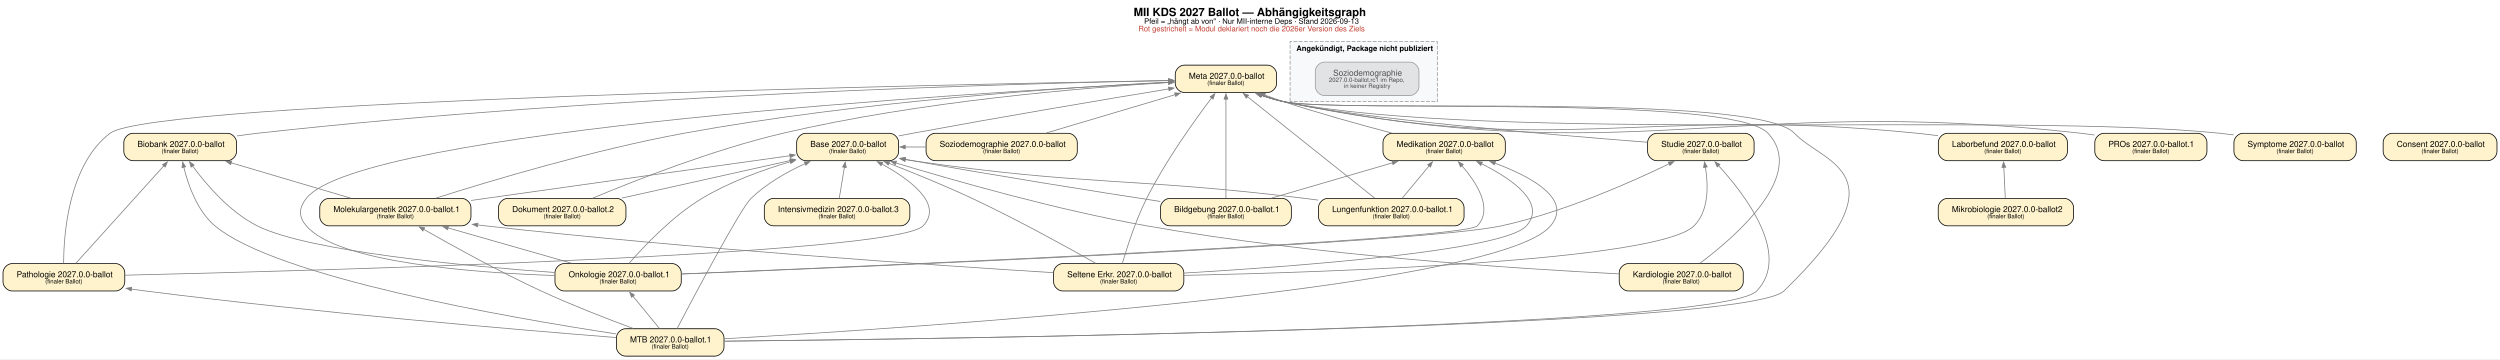
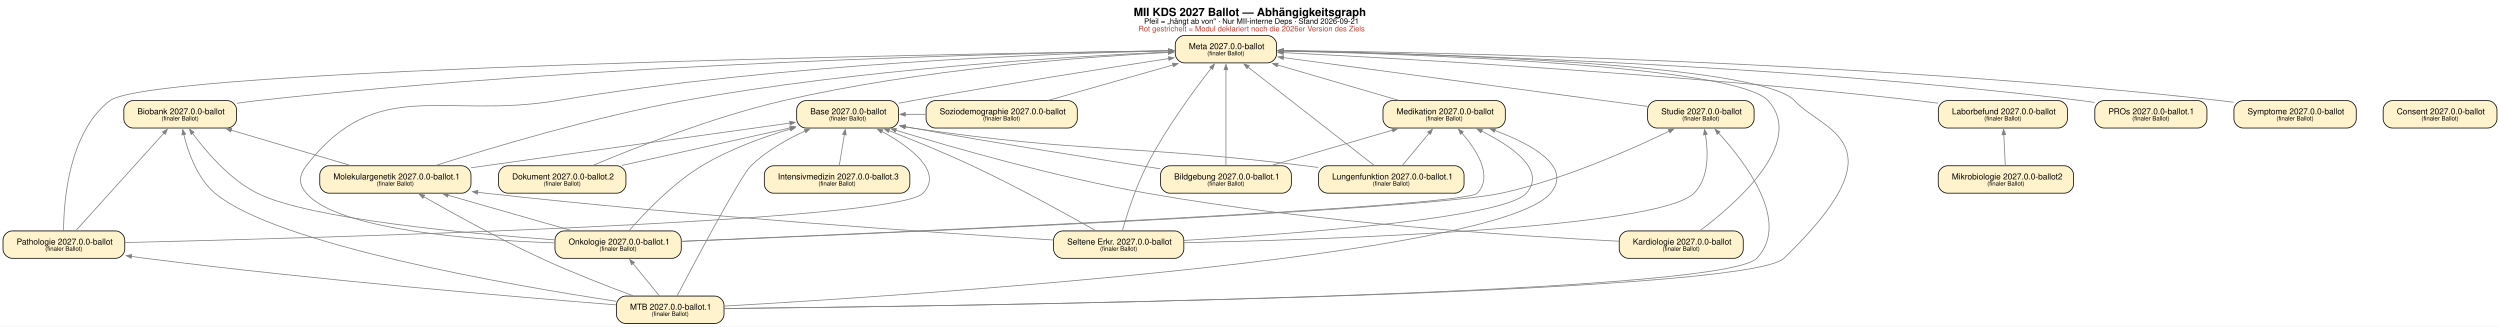
- <svg xmlns="http://www.w3.org/2000/svg" width="3311pt" height="476pt" viewBox="0.00 0.00 3311.00 476.00">
-   <g id="graph0" class="graph" transform="scale(1 1) rotate(0) translate(4 471.65)">
-     <polygon fill="white" stroke="none" points="-4,4 -4,-471.65 3307,-471.65 3307,4 -4,4" />
-     <text xml:space="preserve" text-anchor="start" x="1497.38" y="-450.4" font-family="Helvetica,sans-Serif" font-weight="bold" font-size="15.00">MII KDS 2027 Ballot — Abhängigkeitsgraph</text>
-     <text xml:space="preserve" text-anchor="start" x="1511.25" y="-440.15" font-family="Helvetica,sans-Serif" font-size="10.00">Pfeil = „hängt ab von" · Nur MII-interne Deps · Stand 2026-09-13</text>
-     <text xml:space="preserve" text-anchor="start" x="1503.75" y="-430.15" font-family="Helvetica,sans-Serif" font-size="10.00" fill="#c0392b">Rot gestrichelt = Modul deklariert noch die 2026er Version des Ziels</text>
-     <g id="clust1" class="cluster">
-       <polygon fill="#f8f9fa" stroke="#999999" stroke-dasharray="5,2" points="1704.62,-337.12 1704.62,-416.65 1899.62,-416.65 1899.62,-337.12 1704.62,-337.12" />
-       <text xml:space="preserve" text-anchor="start" x="1712.88" y="-404.15" font-family="Helvetica,sans-Serif" font-weight="bold" font-size="10.00">Angekündigt, Package nicht publiziert</text>
-     </g>
+ <svg xmlns="http://www.w3.org/2000/svg" width="3311pt" height="432pt" viewBox="0.00 0.00 3311.00 432.00">
+   <g id="graph0" class="graph" transform="scale(1 1) rotate(0) translate(4 428.4)">
+     <polygon fill="white" stroke="none" points="-4,4 -4,-428.4 3307,-428.4 3307,4 -4,4" />
+     <text xml:space="preserve" text-anchor="start" x="1497.38" y="-407.15" font-family="Helvetica,sans-Serif" font-weight="bold" font-size="15.00">MII KDS 2027 Ballot — Abhängigkeitsgraph</text>
+     <text xml:space="preserve" text-anchor="start" x="1511.25" y="-396.9" font-family="Helvetica,sans-Serif" font-size="10.00">Pfeil = „hängt ab von" · Nur MII-interne Deps · Stand 2026-09-21</text>
+     <text xml:space="preserve" text-anchor="start" x="1503.75" y="-386.9" font-family="Helvetica,sans-Serif" font-size="10.00" fill="#c0392b">Rot gestrichelt = Modul deklariert noch die 2026er Version des Ziels</text>
    <g id="node1" class="node">
-       <path fill="#fff3cd" stroke="black" d="M1674.75,-385.4C1674.75,-385.4 1564.5,-385.4 1564.5,-385.4 1558.5,-385.4 1552.5,-379.4 1552.5,-373.4 1552.5,-373.4 1552.5,-361.12 1552.5,-361.12 1552.5,-355.12 1558.5,-349.12 1564.5,-349.12 1564.5,-349.12 1674.75,-349.12 1674.75,-349.12 1680.75,-349.12 1686.75,-355.12 1686.75,-361.12 1686.75,-361.12 1686.75,-373.4 1686.75,-373.4 1686.75,-379.4 1680.75,-385.4 1674.75,-385.4" />
-       <text xml:space="preserve" text-anchor="start" x="1570.5" y="-367.31" font-family="Helvetica,sans-Serif" font-size="11.00">Meta 2027.0.0-ballot</text>
-       <text xml:space="preserve" text-anchor="start" x="1594.88" y="-359.16" font-family="Helvetica,sans-Serif" font-size="8.00">(finaler Ballot)</text>
+       <path fill="#fff3cd" stroke="black" d="M1674.75,-381.4C1674.75,-381.4 1564.5,-381.4 1564.5,-381.4 1558.5,-381.4 1552.5,-375.4 1552.5,-369.4 1552.5,-369.4 1552.5,-357.12 1552.5,-357.12 1552.5,-351.12 1558.5,-345.12 1564.5,-345.12 1564.5,-345.12 1674.75,-345.12 1674.75,-345.12 1680.75,-345.12 1686.75,-351.12 1686.75,-357.12 1686.75,-357.12 1686.75,-369.4 1686.75,-369.4 1686.75,-375.4 1680.75,-381.4 1674.75,-381.4" />
+       <text xml:space="preserve" text-anchor="start" x="1570.5" y="-363.31" font-family="Helvetica,sans-Serif" font-size="11.00">Meta 2027.0.0-ballot</text>
+       <text xml:space="preserve" text-anchor="start" x="1594.88" y="-355.16" font-family="Helvetica,sans-Serif" font-size="8.00">(finaler Ballot)</text>
    </g>
    <g id="node2" class="node">
      <path fill="#fff3cd" stroke="black" d="M1174.12,-295.12C1174.12,-295.12 1063.12,-295.12 1063.12,-295.12 1057.12,-295.12 1051.12,-289.12 1051.12,-283.12 1051.12,-283.12 1051.12,-270.84 1051.12,-270.84 1051.12,-264.84 1057.12,-258.84 1063.12,-258.84 1063.12,-258.84 1174.12,-258.84 1174.12,-258.84 1180.12,-258.84 1186.12,-264.84 1186.12,-270.84 1186.12,-270.84 1186.12,-283.12 1186.12,-283.12 1186.12,-289.12 1180.12,-295.12 1174.12,-295.12" />
      <text xml:space="preserve" text-anchor="start" x="1069.12" y="-277.03" font-family="Helvetica,sans-Serif" font-size="11.00">Base 2027.0.0-ballot</text>
      <text xml:space="preserve" text-anchor="start" x="1093.88" y="-268.88" font-family="Helvetica,sans-Serif" font-size="8.00">(finaler Ballot)</text>
    </g>
    <g id="edge1" class="edge">
-       <path fill="none" stroke="#7f7f7f" d="M1543.94,-353.91C1460.66,-340.19 1322.93,-317.05 1204.62,-295.12 1198.64,-294.01 1192.42,-292.83 1186.19,-291.63" />
-       <polygon fill="#7f7f7f" stroke="#7f7f7f" points="1543.52,-356.33 1550.83,-355.05 1544.32,-351.49 1543.52,-356.33" />
+       <path fill="none" stroke="#7f7f7f" d="M1543.9,-350.85C1460.6,-338.11 1322.85,-316.46 1204.62,-295.12 1198.63,-294.04 1192.41,-292.88 1186.18,-291.69" />
+       <polygon fill="#7f7f7f" stroke="#7f7f7f" points="1543.5,-353.27 1550.79,-351.91 1544.24,-348.43 1543.5,-353.27" />
    </g>
    <g id="node3" class="node">
      <path fill="#fff3cd" stroke="black" d="M2722.12,-295.12C2722.12,-295.12 2575.12,-295.12 2575.12,-295.12 2569.12,-295.12 2563.12,-289.12 2563.12,-283.12 2563.12,-283.12 2563.12,-270.84 2563.12,-270.84 2563.12,-264.84 2569.12,-258.84 2575.12,-258.84 2575.12,-258.84 2722.12,-258.84 2722.12,-258.84 2728.12,-258.84 2734.12,-264.84 2734.12,-270.84 2734.12,-270.84 2734.12,-283.12 2734.12,-283.12 2734.12,-289.12 2728.12,-295.12 2722.12,-295.12" />
      <text xml:space="preserve" text-anchor="start" x="2581.12" y="-277.03" font-family="Helvetica,sans-Serif" font-size="11.00">Laborbefund 2027.0.0-ballot</text>
      <text xml:space="preserve" text-anchor="start" x="2623.88" y="-268.88" font-family="Helvetica,sans-Serif" font-size="8.00">(finaler Ballot)</text>
    </g>
    <g id="edge2" class="edge">
-       <path fill="none" stroke="#7f7f7f" d="M1666.23,-345.75C1675.79,-342.3 1685.9,-339.17 1695.62,-337.12 2061.36,-259.91 2163.7,-332.53 2535.62,-295.12 2544.41,-294.24 2553.56,-293.14 2562.67,-291.94" />
-       <polygon fill="#7f7f7f" stroke="#7f7f7f" points="1665.46,-343.42 1659.77,-348.17 1667.18,-348.01 1665.46,-343.42" />
+       <path fill="none" stroke="#7f7f7f" d="M1695.24,-358.7C1852.19,-350.88 2224.67,-330.05 2535.62,-295.12 2544.4,-294.13 2553.54,-292.97 2562.65,-291.73" />
+       <polygon fill="#7f7f7f" stroke="#7f7f7f" points="1695.4,-356.24 1688.53,-359.03 1695.64,-361.13 1695.4,-356.24" />
    </g>
    <g id="node4" class="node">
      <path fill="#fff3cd" stroke="black" d="M1977.62,-295.12C1977.62,-295.12 1839.62,-295.12 1839.62,-295.12 1833.62,-295.12 1827.62,-289.12 1827.62,-283.12 1827.62,-283.12 1827.62,-270.84 1827.62,-270.84 1827.62,-264.84 1833.62,-258.84 1839.62,-258.84 1839.62,-258.84 1977.62,-258.84 1977.62,-258.84 1983.62,-258.84 1989.62,-264.84 1989.62,-270.84 1989.62,-270.84 1989.62,-283.12 1989.62,-283.12 1989.62,-289.12 1983.62,-295.12 1977.62,-295.12" />
      <text xml:space="preserve" text-anchor="start" x="1845.62" y="-277.03" font-family="Helvetica,sans-Serif" font-size="11.00">Medikation 2027.0.0-ballot</text>
      <text xml:space="preserve" text-anchor="start" x="1883.88" y="-268.88" font-family="Helvetica,sans-Serif" font-size="8.00">(finaler Ballot)</text>
    </g>
    <g id="edge3" class="edge">
-       <path fill="none" stroke="#7f7f7f" d="M1670.95,-345.82C1679.16,-342.77 1687.59,-339.77 1695.62,-337.12 1743.01,-321.5 1797.19,-306.49 1839.06,-295.5" />
-       <polygon fill="#7f7f7f" stroke="#7f7f7f" points="1670.28,-343.46 1664.59,-348.21 1672.01,-348.04 1670.28,-343.46" />
+       <path fill="none" stroke="#7f7f7f" d="M1687.85,-342.37C1736.62,-328.14 1801.64,-309.18 1848.47,-295.52" />
+       <polygon fill="#7f7f7f" stroke="#7f7f7f" points="1687.34,-339.96 1681.31,-344.27 1688.72,-344.66 1687.34,-339.96" />
    </g>
    <g id="node5" class="node">
      <path fill="#fff3cd" stroke="black" d="M297.25,-295.12C297.25,-295.12 172,-295.12 172,-295.12 166,-295.12 160,-289.12 160,-283.12 160,-283.12 160,-270.84 160,-270.84 160,-264.84 166,-258.84 172,-258.84 172,-258.84 297.25,-258.84 297.25,-258.84 303.25,-258.84 309.25,-264.84 309.25,-270.84 309.25,-270.84 309.25,-283.12 309.25,-283.12 309.25,-289.12 303.25,-295.12 297.25,-295.12" />
      <text xml:space="preserve" text-anchor="start" x="178" y="-277.03" font-family="Helvetica,sans-Serif" font-size="11.00">Biobank 2027.0.0-ballot</text>
      <text xml:space="preserve" text-anchor="start" x="209.88" y="-268.88" font-family="Helvetica,sans-Serif" font-size="8.00">(finaler Ballot)</text>
    </g>
    <g id="edge4" class="edge">
-       <path fill="none" stroke="#7f7f7f" d="M1543.95,-365C1345.36,-361.05 793.17,-345.98 336.62,-295.12 327.88,-294.15 318.75,-292.92 309.69,-291.57" />
-       <polygon fill="#7f7f7f" stroke="#7f7f7f" points="1543.72,-367.44 1550.77,-365.13 1543.82,-362.54 1543.72,-367.44" />
+       <path fill="none" stroke="#7f7f7f" d="M1543.95,-361.31C1345.36,-358.18 793.17,-345.26 336.62,-295.12 327.88,-294.16 318.74,-292.94 309.69,-291.59" />
+       <polygon fill="#7f7f7f" stroke="#7f7f7f" points="1543.73,-363.76 1550.77,-361.42 1543.81,-358.86 1543.73,-363.76" />
    </g>
    <g id="node6" class="node">
      <path fill="#fff3cd" stroke="black" d="M2307.12,-295.12C2307.12,-295.12 2190.12,-295.12 2190.12,-295.12 2184.12,-295.12 2178.12,-289.12 2178.12,-283.12 2178.12,-283.12 2178.12,-270.84 2178.12,-270.84 2178.12,-264.84 2184.12,-258.84 2190.12,-258.84 2190.12,-258.84 2307.12,-258.84 2307.12,-258.84 2313.12,-258.84 2319.12,-264.84 2319.12,-270.84 2319.12,-270.84 2319.12,-283.12 2319.12,-283.12 2319.12,-289.12 2313.12,-295.12 2307.12,-295.12" />
      <text xml:space="preserve" text-anchor="start" x="2196.12" y="-277.03" font-family="Helvetica,sans-Serif" font-size="11.00">Studie 2027.0.0-ballot</text>
      <text xml:space="preserve" text-anchor="start" x="2223.88" y="-268.88" font-family="Helvetica,sans-Serif" font-size="8.00">(finaler Ballot)</text>
    </g>
    <g id="edge5" class="edge">
-       <path fill="none" stroke="#7f7f7f" d="M1667.56,-345.73C1676.75,-342.42 1686.38,-339.35 1695.62,-337.12 1785.45,-315.49 2050.02,-293.15 2177.87,-283.25" />
-       <polygon fill="#7f7f7f" stroke="#7f7f7f" points="1666.75,-343.42 1661.05,-348.16 1668.46,-348.01 1666.75,-343.42" />
+       <path fill="none" stroke="#7f7f7f" d="M1695.51,-352.09C1818.29,-335.64 2058.75,-303.42 2178.04,-287.44" />
+       <polygon fill="#7f7f7f" stroke="#7f7f7f" points="1695.35,-349.64 1688.74,-353 1696,-354.5 1695.35,-349.64" />
    </g>
    <g id="node7" class="node">
      <path fill="#fff3cd" stroke="black" d="M2906.88,-295.12C2906.88,-295.12 2782.38,-295.12 2782.38,-295.12 2776.38,-295.12 2770.38,-289.12 2770.38,-283.12 2770.38,-283.12 2770.38,-270.84 2770.38,-270.84 2770.38,-264.84 2776.38,-258.84 2782.38,-258.84 2782.38,-258.84 2906.88,-258.84 2906.88,-258.84 2912.88,-258.84 2918.88,-264.84 2918.88,-270.84 2918.88,-270.84 2918.88,-283.12 2918.88,-283.12 2918.88,-289.12 2912.88,-295.12 2906.88,-295.12" />
      <text xml:space="preserve" text-anchor="start" x="2788.38" y="-277.03" font-family="Helvetica,sans-Serif" font-size="11.00">PROs 2027.0.0-ballot.1</text>
      <text xml:space="preserve" text-anchor="start" x="2819.88" y="-268.88" font-family="Helvetica,sans-Serif" font-size="8.00">(finaler Ballot)</text>
    </g>
    <g id="edge6" class="edge">
-       <path fill="none" stroke="#7f7f7f" d="M1666.21,-345.67C1675.77,-342.22 1685.89,-339.12 1695.62,-337.12 2156.13,-242.37 2285.42,-347.64 2752.62,-295.12 2758.28,-294.48 2764.1,-293.7 2769.95,-292.83" />
-       <polygon fill="#7f7f7f" stroke="#7f7f7f" points="1665.45,-343.34 1659.75,-348.09 1667.17,-347.93 1665.45,-343.34" />
+       <path fill="none" stroke="#7f7f7f" d="M1695.4,-361.04C1877.99,-357.38 2356.49,-343.57 2752.62,-295.12 2758.27,-294.43 2764.09,-293.61 2769.93,-292.7" />
+       <polygon fill="#7f7f7f" stroke="#7f7f7f" points="1695.4,-358.59 1688.45,-361.17 1695.49,-363.49 1695.4,-358.59" />
    </g>
    <g id="node9" class="node">
      <path fill="#fff3cd" stroke="black" d="M607.75,-208.84C607.75,-208.84 431.5,-208.84 431.5,-208.84 425.5,-208.84 419.5,-202.84 419.5,-196.84 419.5,-196.84 419.5,-184.56 419.5,-184.56 419.5,-178.56 425.5,-172.56 431.5,-172.56 431.5,-172.56 607.75,-172.56 607.75,-172.56 613.75,-172.56 619.75,-178.56 619.75,-184.56 619.75,-184.56 619.75,-196.84 619.75,-196.84 619.75,-202.84 613.75,-208.84 607.75,-208.84" />
      <text xml:space="preserve" text-anchor="start" x="437.5" y="-190.75" font-family="Helvetica,sans-Serif" font-size="11.00">Molekulargenetik 2027.0.0-ballot.1</text>
      <text xml:space="preserve" text-anchor="start" x="494.88" y="-182.6" font-family="Helvetica,sans-Serif" font-size="8.00">(finaler Ballot)</text>
    </g>
    <g id="edge8" class="edge">
-       <path fill="none" stroke="#7f7f7f" d="M1543.84,-362.88C1412.25,-356.1 1133.4,-337.67 901.62,-295.12 782.69,-273.28 646.74,-232.59 573.38,-209.29" />
-       <polygon fill="#7f7f7f" stroke="#7f7f7f" points="1543.66,-365.33 1550.78,-363.24 1543.91,-360.43 1543.66,-365.33" />
+       <path fill="none" stroke="#7f7f7f" d="M1543.84,-359.44C1412.25,-353.59 1133.39,-337.01 901.62,-295.12 782.46,-273.58 646.31,-232.68 573.05,-209.29" />
+       <polygon fill="#7f7f7f" stroke="#7f7f7f" points="1543.68,-361.88 1550.78,-359.74 1543.89,-356.99 1543.68,-361.88" />
    </g>
    <g id="node10" class="node">
      <path fill="#fff3cd" stroke="black" d="M1694.25,-208.84C1694.25,-208.84 1545,-208.84 1545,-208.84 1539,-208.84 1533,-202.84 1533,-196.84 1533,-196.84 1533,-184.56 1533,-184.56 1533,-178.56 1539,-172.56 1545,-172.56 1545,-172.56 1694.25,-172.56 1694.25,-172.56 1700.25,-172.56 1706.25,-178.56 1706.25,-184.56 1706.25,-184.56 1706.25,-196.84 1706.25,-196.84 1706.25,-202.84 1700.25,-208.84 1694.25,-208.84" />
      <text xml:space="preserve" text-anchor="start" x="1551" y="-190.75" font-family="Helvetica,sans-Serif" font-size="11.00">Bildgebung 2027.0.0-ballot.1</text>
      <text xml:space="preserve" text-anchor="start" x="1594.88" y="-182.6" font-family="Helvetica,sans-Serif" font-size="8.00">(finaler Ballot)</text>
    </g>
    <g id="edge11" class="edge">
-       <path fill="none" stroke="#7f7f7f" d="M1619.62,-340.38C1619.62,-304.39 1619.62,-240.17 1619.62,-209.26" />
-       <polygon fill="#7f7f7f" stroke="#7f7f7f" points="1617.18,-340.37 1619.63,-347.37 1622.08,-340.37 1617.18,-340.37" />
+       <path fill="none" stroke="#7f7f7f" d="M1619.62,-336.32C1619.62,-301.18 1619.62,-239.36 1619.62,-209.21" />
+       <polygon fill="#7f7f7f" stroke="#7f7f7f" points="1617.18,-336.14 1619.63,-343.14 1622.08,-336.14 1617.18,-336.14" />
    </g>
    <g id="node11" class="node">
      <path fill="#fff3cd" stroke="black" d="M813,-208.84C813,-208.84 668.25,-208.84 668.25,-208.84 662.25,-208.84 656.25,-202.84 656.25,-196.84 656.25,-196.84 656.25,-184.56 656.25,-184.56 656.25,-178.56 662.25,-172.56 668.25,-172.56 668.25,-172.56 813,-172.56 813,-172.56 819,-172.56 825,-178.56 825,-184.56 825,-184.56 825,-196.84 825,-196.84 825,-202.84 819,-208.84 813,-208.84" />
      <text xml:space="preserve" text-anchor="start" x="674.25" y="-190.75" font-family="Helvetica,sans-Serif" font-size="11.00">Dokument 2027.0.0-ballot.2</text>
      <text xml:space="preserve" text-anchor="start" x="715.88" y="-182.6" font-family="Helvetica,sans-Serif" font-size="8.00">(finaler Ballot)</text>
    </g>
    <g id="edge14" class="edge">
-       <path fill="none" stroke="#7f7f7f" d="M1544.07,-362.42C1431.4,-355.5 1213.24,-337.51 1032.62,-295.12 940.21,-273.43 836.43,-232.49 780.88,-209.15" />
-       <polygon fill="#7f7f7f" stroke="#7f7f7f" points="1543.68,-364.85 1550.81,-362.83 1543.98,-359.96 1543.68,-364.85" />
+       <path fill="none" stroke="#7f7f7f" d="M1543.75,-359.02C1431.14,-353 1213.71,-336.66 1033.62,-295.12 940.85,-273.72 836.73,-232.67 781,-209.24" />
+       <polygon fill="#7f7f7f" stroke="#7f7f7f" points="1543.37,-361.46 1550.49,-359.38 1543.63,-356.56 1543.37,-361.46" />
    </g>
    <g id="node13" class="node">
      <path fill="#fff3cd" stroke="black" d="M886.25,-122.56C886.25,-122.56 743,-122.56 743,-122.56 737,-122.56 731,-116.56 731,-110.56 731,-110.56 731,-98.28 731,-98.28 731,-92.28 737,-86.28 743,-86.28 743,-86.28 886.25,-86.28 886.25,-86.28 892.25,-86.28 898.25,-92.28 898.25,-98.28 898.25,-98.28 898.25,-110.56 898.25,-110.56 898.25,-116.56 892.25,-122.56 886.25,-122.56" />
      <text xml:space="preserve" text-anchor="start" x="749" y="-104.47" font-family="Helvetica,sans-Serif" font-size="11.00">Onkologie 2027.0.0-ballot.1</text>
      <text xml:space="preserve" text-anchor="start" x="789.88" y="-96.32" font-family="Helvetica,sans-Serif" font-size="8.00">(finaler Ballot)</text>
    </g>
    <g id="edge17" class="edge">
-       <path fill="none" stroke="#7f7f7f" d="M1543.74,-362.52C1288.4,-349.14 472.31,-299.51 401.62,-208.84 391.71,-196.12 391.18,-184.84 401.62,-172.56 442.98,-123.94 622.21,-110.43 730.51,-106.74" />
-       <polygon fill="#7f7f7f" stroke="#7f7f7f" points="1543.6,-364.97 1550.71,-362.88 1543.85,-360.07 1543.6,-364.97" />
+       <path fill="none" stroke="#7f7f7f" d="M1543.66,-361.06C1389.78,-357.64 1030.63,-344.56 733.62,-295.12 583.24,-270.09 494.89,-329.44 401.62,-208.84 391.76,-196.08 391.18,-184.84 401.62,-172.56 442.98,-123.94 622.21,-110.43 730.51,-106.74" />
+       <polygon fill="#7f7f7f" stroke="#7f7f7f" points="1543.6,-363.51 1550.66,-361.21 1543.71,-358.61 1543.6,-363.51" />
    </g>
    <g id="node14" class="node">
      <path fill="#fff3cd" stroke="black" d="M149.25,-122.56C149.25,-122.56 12,-122.56 12,-122.56 6,-122.56 0,-116.56 0,-110.56 0,-110.56 0,-98.28 0,-98.28 0,-92.28 6,-86.28 12,-86.28 12,-86.28 149.25,-86.28 149.25,-86.28 155.25,-86.28 161.25,-92.28 161.25,-98.28 161.25,-98.28 161.25,-110.56 161.25,-110.56 161.25,-116.56 155.25,-122.56 149.25,-122.56" />
      <text xml:space="preserve" text-anchor="start" x="18" y="-104.47" font-family="Helvetica,sans-Serif" font-size="11.00">Pathologie 2027.0.0-ballot</text>
      <text xml:space="preserve" text-anchor="start" x="55.88" y="-96.32" font-family="Helvetica,sans-Serif" font-size="8.00">(finaler Ballot)</text>
    </g>
    <g id="edge23" class="edge">
-       <path fill="none" stroke="#7f7f7f" d="M1543.81,-364.99C1249.7,-359.76 197.72,-338.11 141.62,-295.12 86.84,-253.14 80.4,-161.38 80.22,-122.93" />
-       <polygon fill="#7f7f7f" stroke="#7f7f7f" points="1543.73,-367.44 1550.77,-365.11 1543.82,-362.54 1543.73,-367.44" />
+       <path fill="none" stroke="#7f7f7f" d="M1543.81,-361.2C1249.71,-356.78 197.77,-338.03 141.62,-295.12 86.79,-253.21 80.37,-161.42 80.21,-122.94" />
+       <polygon fill="#7f7f7f" stroke="#7f7f7f" points="1543.74,-363.65 1550.78,-361.3 1543.81,-358.75 1543.74,-363.65" />
    </g>
    <g id="node15" class="node">
      <path fill="#fff3cd" stroke="black" d="M1551.88,-122.56C1551.88,-122.56 1403.38,-122.56 1403.38,-122.56 1397.38,-122.56 1391.38,-116.56 1391.38,-110.56 1391.38,-110.56 1391.38,-98.28 1391.38,-98.28 1391.38,-92.28 1397.38,-86.28 1403.38,-86.28 1403.38,-86.28 1551.88,-86.28 1551.88,-86.28 1557.88,-86.28 1563.88,-92.28 1563.88,-98.28 1563.88,-98.28 1563.88,-110.56 1563.88,-110.56 1563.88,-116.56 1557.88,-122.56 1551.88,-122.56" />
      <text xml:space="preserve" text-anchor="start" x="1409.38" y="-104.47" font-family="Helvetica,sans-Serif" font-size="11.00">Seltene Erkr. 2027.0.0-ballot</text>
      <text xml:space="preserve" text-anchor="start" x="1452.88" y="-96.32" font-family="Helvetica,sans-Serif" font-size="8.00">(finaler Ballot)</text>
    </g>
    <g id="edge26" class="edge">
-       <path fill="none" stroke="#7f7f7f" d="M1600.67,-341.97C1577.94,-312 1539.76,-258.84 1514.62,-208.84 1500.06,-179.88 1488.52,-143.77 1482.42,-122.79" />
-       <polygon fill="#7f7f7f" stroke="#7f7f7f" points="1598.71,-343.44 1604.91,-347.52 1602.6,-340.47 1598.71,-343.44" />
+       <path fill="none" stroke="#7f7f7f" d="M1600.25,-338.2C1577.42,-308.98 1539.48,-257.55 1514.62,-208.84 1499.89,-179.96 1488.41,-143.83 1482.36,-122.82" />
+       <polygon fill="#7f7f7f" stroke="#7f7f7f" points="1598.24,-339.61 1604.49,-343.59 1602.09,-336.58 1598.24,-339.61" />
    </g>
    <g id="node16" class="node">
      <path fill="#fff3cd" stroke="black" d="M942.88,-36.28C942.88,-36.28 824.38,-36.28 824.38,-36.28 818.38,-36.28 812.38,-30.28 812.38,-24.28 812.38,-24.28 812.38,-12 812.38,-12 812.38,-6 818.38,0 824.38,0 824.38,0 942.88,0 942.88,0 948.88,0 954.88,-6 954.88,-12 954.88,-12 954.88,-24.28 954.88,-24.28 954.88,-30.28 948.88,-36.28 942.88,-36.28" />
      <text xml:space="preserve" text-anchor="start" x="830.38" y="-18.19" font-family="Helvetica,sans-Serif" font-size="11.00">MTB 2027.0.0-ballot.1</text>
      <text xml:space="preserve" text-anchor="start" x="858.88" y="-10.04" font-family="Helvetica,sans-Serif" font-size="8.00">(finaler Ballot)</text>
    </g>
    <g id="edge31" class="edge">
-       <path fill="none" stroke="#7f7f7f" d="M1666.57,-345.72C1676.03,-342.31 1686.02,-339.21 1695.62,-337.12 1769.27,-321.11 2321.01,-350.04 2372.62,-295.12 2410.95,-254.34 2521.56,-243.54 2358.62,-86.28 2307.61,-37.05 1243.04,-22.76 954.96,-19.79" />
-       <polygon fill="#7f7f7f" stroke="#7f7f7f" points="1665.88,-343.37 1660.18,-348.12 1667.6,-347.95 1665.88,-343.37" />
+       <path fill="none" stroke="#7f7f7f" d="M1695.57,-361.17C1877.69,-357.77 2327.52,-344.42 2372.62,-295.12 2410.41,-253.81 2518.97,-241.04 2358.62,-86.28 2307.61,-37.05 1243.04,-22.76 954.96,-19.79" />
+       <polygon fill="#7f7f7f" stroke="#7f7f7f" points="1695.57,-358.72 1688.62,-361.3 1695.66,-363.62 1695.57,-358.72" />
    </g>
    <g id="node18" class="node">
      <path fill="#fff3cd" stroke="black" d="M2292.75,-122.56C2292.75,-122.56 2152.5,-122.56 2152.5,-122.56 2146.5,-122.56 2140.5,-116.56 2140.5,-110.56 2140.5,-110.56 2140.5,-98.28 2140.5,-98.28 2140.5,-92.28 2146.5,-86.28 2152.5,-86.28 2152.5,-86.28 2292.75,-86.28 2292.75,-86.28 2298.75,-86.28 2304.75,-92.28 2304.75,-98.28 2304.75,-98.28 2304.75,-110.56 2304.75,-110.56 2304.75,-116.56 2298.75,-122.56 2292.75,-122.56" />
      <text xml:space="preserve" text-anchor="start" x="2158.5" y="-104.47" font-family="Helvetica,sans-Serif" font-size="11.00">Kardiologie 2027.0.0-ballot</text>
      <text xml:space="preserve" text-anchor="start" x="2197.88" y="-96.32" font-family="Helvetica,sans-Serif" font-size="8.00">(finaler Ballot)</text>
    </g>
    <g id="edge39" class="edge">
-       <path fill="none" stroke="#7f7f7f" d="M1666.57,-345.75C1676.04,-342.33 1686.03,-339.22 1695.62,-337.12 1765.45,-321.82 2288.75,-347.29 2337.62,-295.12 2389.1,-240.17 2294.89,-158.52 2247.48,-122.99" />
-       <polygon fill="#7f7f7f" stroke="#7f7f7f" points="1665.88,-343.39 1660.19,-348.14 1667.6,-347.98 1665.88,-343.39" />
+       <path fill="none" stroke="#7f7f7f" d="M1695.49,-360.82C1871.32,-356.69 2294.98,-341.93 2337.62,-295.12 2388.33,-239.46 2294.52,-158.18 2247.35,-122.87" />
+       <polygon fill="#7f7f7f" stroke="#7f7f7f" points="1695.51,-358.37 1688.57,-360.98 1695.62,-363.26 1695.51,-358.37" />
    </g>
    <g id="node19" class="node">
      <path fill="#fff3cd" stroke="black" d="M3104.62,-295.12C3104.62,-295.12 2966.62,-295.12 2966.62,-295.12 2960.62,-295.12 2954.62,-289.12 2954.62,-283.12 2954.62,-283.12 2954.62,-270.84 2954.62,-270.84 2954.62,-264.84 2960.62,-258.84 2966.62,-258.84 2966.62,-258.84 3104.62,-258.84 3104.62,-258.84 3110.62,-258.84 3116.62,-264.84 3116.62,-270.84 3116.62,-270.84 3116.62,-283.12 3116.62,-283.12 3116.62,-289.12 3110.62,-295.12 3104.62,-295.12" />
      <text xml:space="preserve" text-anchor="start" x="2972.62" y="-277.03" font-family="Helvetica,sans-Serif" font-size="11.00">Symptome 2027.0.0-ballot</text>
      <text xml:space="preserve" text-anchor="start" x="3010.88" y="-268.88" font-family="Helvetica,sans-Serif" font-size="8.00">(finaler Ballot)</text>
    </g>
    <g id="edge41" class="edge">
-       <path fill="none" stroke="#7f7f7f" d="M1665.89,-345.74C1675.54,-342.25 1685.78,-339.12 1695.62,-337.12 1966.06,-282.3 2662.14,-323.39 2936.62,-295.12 2942.35,-294.53 2948.25,-293.81 2954.17,-293" />
-       <polygon fill="#7f7f7f" stroke="#7f7f7f" points="1665.04,-343.44 1659.35,-348.2 1666.77,-348.02 1665.04,-343.44" />
+       <path fill="none" stroke="#7f7f7f" d="M1695.5,-361.58C1897.81,-359.1 2466.7,-347.58 2936.62,-295.12 2942.35,-294.48 2948.24,-293.72 2954.16,-292.89" />
+       <polygon fill="#7f7f7f" stroke="#7f7f7f" points="1695.5,-359.13 1688.53,-361.67 1695.56,-364.03 1695.5,-359.13" />
    </g>
    <g id="node20" class="node">
      <path fill="#fff3cd" stroke="black" d="M1410.75,-295.12C1410.75,-295.12 1234.5,-295.12 1234.5,-295.12 1228.5,-295.12 1222.5,-289.12 1222.5,-283.12 1222.5,-283.12 1222.5,-270.84 1222.5,-270.84 1222.5,-264.84 1228.5,-258.84 1234.5,-258.84 1234.5,-258.84 1410.75,-258.84 1410.75,-258.84 1416.75,-258.84 1422.75,-264.84 1422.75,-270.84 1422.75,-270.84 1422.75,-283.12 1422.75,-283.12 1422.75,-289.12 1416.75,-295.12 1410.75,-295.12" />
      <text xml:space="preserve" text-anchor="start" x="1240.5" y="-277.03" font-family="Helvetica,sans-Serif" font-size="11.00">Soziodemographie 2027.0.0-ballot</text>
      <text xml:space="preserve" text-anchor="start" x="1297.88" y="-268.88" font-family="Helvetica,sans-Serif" font-size="8.00">(finaler Ballot)</text>
    </g>
    <g id="edge42" class="edge">
-       <path fill="none" stroke="#7f7f7f" d="M1552.52,-346.31C1501.18,-331.05 1431.06,-310.21 1381.8,-295.57" />
-       <polygon fill="#7f7f7f" stroke="#7f7f7f" points="1551.73,-348.64 1559.14,-348.28 1553.13,-343.94 1551.73,-348.64" />
+       <path fill="none" stroke="#7f7f7f" d="M1549.84,-342.46C1499.77,-328.25 1432.91,-309.28 1384.7,-295.6" />
+       <polygon fill="#7f7f7f" stroke="#7f7f7f" points="1548.87,-344.73 1556.27,-344.28 1550.2,-340.01 1548.87,-344.73" />
    </g>
    <g id="node21" class="node">
      <path fill="#fff3cd" stroke="black" d="M1923,-208.84C1923,-208.84 1754.25,-208.84 1754.25,-208.84 1748.25,-208.84 1742.25,-202.84 1742.25,-196.84 1742.25,-196.84 1742.25,-184.56 1742.25,-184.56 1742.25,-178.56 1748.25,-172.56 1754.25,-172.56 1754.25,-172.56 1923,-172.56 1923,-172.56 1929,-172.56 1935,-178.56 1935,-184.56 1935,-184.56 1935,-196.84 1935,-196.84 1935,-202.84 1929,-208.84 1923,-208.84" />
      <text xml:space="preserve" text-anchor="start" x="1760.25" y="-190.75" font-family="Helvetica,sans-Serif" font-size="11.00">Lungenfunktion 2027.0.0-ballot.1</text>
      <text xml:space="preserve" text-anchor="start" x="1813.88" y="-182.6" font-family="Helvetica,sans-Serif" font-size="8.00">(finaler Ballot)</text>
    </g>
    <g id="edge44" class="edge">
-       <path fill="none" stroke="#7f7f7f" d="M1647.9,-343.72C1692.09,-308.5 1776.59,-241.15 1816.59,-209.26" />
-       <polygon fill="#7f7f7f" stroke="#7f7f7f" points="1646.55,-341.66 1642.61,-347.94 1649.61,-345.49 1646.55,-341.66" />
+       <path fill="none" stroke="#7f7f7f" d="M1648.73,-339.59C1692.97,-305.14 1776.2,-240.31 1816.14,-209.21" />
+       <polygon fill="#7f7f7f" stroke="#7f7f7f" points="1647.45,-337.49 1643.43,-343.72 1650.46,-341.35 1647.45,-337.49" />
    </g>
    <g id="node8" class="node">
      <path fill="#fff3cd" stroke="black" d="M1189,-208.84C1189,-208.84 1020.25,-208.84 1020.25,-208.84 1014.25,-208.84 1008.25,-202.84 1008.25,-196.84 1008.25,-196.84 1008.25,-184.56 1008.25,-184.56 1008.25,-178.56 1014.25,-172.56 1020.25,-172.56 1020.25,-172.56 1189,-172.56 1189,-172.56 1195,-172.56 1201,-178.56 1201,-184.56 1201,-184.56 1201,-196.84 1201,-196.84 1201,-202.84 1195,-208.84 1189,-208.84" />
      <text xml:space="preserve" text-anchor="start" x="1026.25" y="-190.75" font-family="Helvetica,sans-Serif" font-size="11.00">Intensivmedizin 2027.0.0-ballot.3</text>
      <text xml:space="preserve" text-anchor="start" x="1079.88" y="-182.6" font-family="Helvetica,sans-Serif" font-size="8.00">(finaler Ballot)</text>
    </g>
    <g id="edge7" class="edge">
      <path fill="none" stroke="#7f7f7f" d="M1114.34,-250.21C1112.13,-236.9 1109.49,-221 1107.52,-209.14" />
      <polygon fill="#7f7f7f" stroke="#7f7f7f" points="1111.91,-250.52 1115.48,-257.02 1116.75,-249.72 1111.91,-250.52" />
    </g>
    <g id="edge9" class="edge">
      <path fill="none" stroke="#7f7f7f" d="M1042.27,-265.4C947.56,-252.25 781.16,-229.07 638.62,-208.84 632.53,-207.97 626.26,-207.08 619.93,-206.18" />
      <polygon fill="#7f7f7f" stroke="#7f7f7f" points="1041.88,-267.82 1049.15,-266.35 1042.55,-262.96 1041.88,-267.82" />
    </g>
    <g id="edge12" class="edge">
      <path fill="none" stroke="#7f7f7f" d="M1194.34,-260.73C1197.81,-260.08 1201.25,-259.45 1204.62,-258.84 1317.75,-238.42 1448.76,-217.72 1532.83,-204.8" />
      <polygon fill="#7f7f7f" stroke="#7f7f7f" points="1194.09,-258.28 1187.67,-261.99 1195,-263.1 1194.09,-258.28" />
    </g>
    <g id="edge15" class="edge">
      <path fill="none" stroke="#7f7f7f" d="M1042.9,-259.1C978.18,-244.67 885.39,-223.98 819.72,-209.34" />
      <polygon fill="#7f7f7f" stroke="#7f7f7f" points="1042.2,-261.45 1049.57,-260.58 1043.27,-256.67 1042.2,-261.45" />
    </g>
    <g id="edge18" class="edge">
      <path fill="none" stroke="#7f7f7f" d="M1043.06,-257.61C1006.05,-246.68 961.79,-230.64 925.62,-208.84 886.15,-185.05 848.77,-145.45 829.07,-122.78" />
      <polygon fill="#7f7f7f" stroke="#7f7f7f" points="1041.98,-259.85 1049.39,-259.44 1043.35,-255.14 1041.98,-259.85" />
    </g>
    <g id="edge24" class="edge">
      <path fill="none" stroke="#7f7f7f" d="M1163.97,-254.36C1201.8,-233.54 1245.53,-201.1 1218.62,-172.56 1182.39,-134.13 415.08,-113.1 161.31,-107.18" />
      <polygon fill="#7f7f7f" stroke="#7f7f7f" points="1162.85,-252.18 1157.84,-257.64 1165.16,-256.49 1162.85,-252.18" />
    </g>
    <g id="edge27" class="edge">
      <path fill="none" stroke="#7f7f7f" d="M1173.03,-255.48C1205.49,-242.84 1247.33,-225.84 1283.62,-208.84 1342.73,-181.15 1409.43,-144.31 1447.21,-122.9" />
      <polygon fill="#7f7f7f" stroke="#7f7f7f" points="1172.46,-253.07 1166.82,-257.88 1174.23,-257.64 1172.46,-253.07" />
    </g>
    <g id="edge32" class="edge">
      <path fill="none" stroke="#7f7f7f" d="M1062.35,-254.96C1038.2,-243.92 1010.94,-228.55 990.62,-208.84 976.65,-195.28 915.88,-80.71 892.68,-36.47" />
      <polygon fill="#7f7f7f" stroke="#7f7f7f" points="1061.29,-257.17 1068.68,-257.77 1063.28,-252.69 1061.29,-257.17" />
    </g>
    <g id="edge40" class="edge">
      <path fill="none" stroke="#7f7f7f" d="M1182.18,-255.99C1259.83,-232.37 1395.57,-193.61 1514.62,-172.56 1738.79,-132.92 2007.31,-115.56 2140.01,-108.94" />
      <polygon fill="#7f7f7f" stroke="#7f7f7f" points="1181.82,-253.54 1175.84,-257.93 1183.25,-258.23 1181.82,-253.54" />
    </g>
    <g id="edge43" class="edge">
      <path fill="none" stroke="#7f7f7f" d="M1194.72,-276.98C1203.82,-276.98 1212.92,-276.98 1222.02,-276.98" />
      <polygon fill="#7f7f7f" stroke="#7f7f7f" points="1194.87,-274.53 1187.87,-276.98 1194.87,-279.43 1194.87,-274.53" />
    </g>
    <g id="edge45" class="edge">
      <path fill="none" stroke="#7f7f7f" d="M1194.84,-260.37C1198.14,-259.83 1201.41,-259.31 1204.62,-258.84 1434.32,-225 1494.19,-237.22 1724.62,-208.84 1730.29,-208.14 1736.1,-207.39 1741.96,-206.6" />
      <polygon fill="#7f7f7f" stroke="#7f7f7f" points="1194.56,-257.93 1188.08,-261.52 1195.39,-262.76 1194.56,-257.93" />
    </g>
    <g id="node12" class="node">
      <path fill="#fff3cd" stroke="black" d="M2730.25,-208.84C2730.25,-208.84 2575,-208.84 2575,-208.84 2569,-208.84 2563,-202.84 2563,-196.84 2563,-196.84 2563,-184.56 2563,-184.56 2563,-178.56 2569,-172.56 2575,-172.56 2575,-172.56 2730.25,-172.56 2730.25,-172.56 2736.25,-172.56 2742.25,-178.56 2742.25,-184.56 2742.25,-184.56 2742.25,-196.84 2742.25,-196.84 2742.25,-202.84 2736.25,-208.84 2730.25,-208.84" />
      <text xml:space="preserve" text-anchor="start" x="2581" y="-190.75" font-family="Helvetica,sans-Serif" font-size="11.00">Mikrobiologie 2027.0.0-ballot2</text>
      <text xml:space="preserve" text-anchor="start" x="2627.88" y="-182.6" font-family="Helvetica,sans-Serif" font-size="8.00">(finaler Ballot)</text>
    </g>
    <g id="edge16" class="edge">
      <path fill="none" stroke="#7f7f7f" d="M2649.85,-250.21C2650.48,-236.9 2651.23,-221 2651.8,-209.14" />
      <polygon fill="#7f7f7f" stroke="#7f7f7f" points="2647.41,-249.9 2649.53,-257.01 2652.3,-250.13 2647.41,-249.9" />
    </g>
    <g id="edge13" class="edge">
      <path fill="none" stroke="#7f7f7f" d="M1840.4,-256.09C1791.63,-241.86 1726.61,-222.9 1679.78,-209.24" />
      <polygon fill="#7f7f7f" stroke="#7f7f7f" points="1839.53,-258.38 1846.94,-257.99 1840.91,-253.68 1839.53,-258.38" />
    </g>
    <g id="edge20" class="edge">
      <path fill="none" stroke="#7f7f7f" d="M1931.94,-252.43C1951.77,-229.58 1973.91,-195.14 1952.62,-172.56 1934.55,-153.39 1158.74,-119.64 898.63,-108.84" />
      <polygon fill="#7f7f7f" stroke="#7f7f7f" points="1930.31,-250.58 1927.46,-257.42 1933.96,-253.85 1930.31,-250.58" />
    </g>
    <g id="edge29" class="edge">
      <path fill="none" stroke="#7f7f7f" d="M1958.01,-254.85C1998.31,-234.71 2044.53,-203.02 2017.62,-172.56 1988.15,-139.19 1709.31,-118.56 1564.31,-110" />
      <polygon fill="#7f7f7f" stroke="#7f7f7f" points="1957.16,-252.54 1951.94,-257.81 1959.3,-256.95 1957.16,-252.54" />
    </g>
    <g id="edge34" class="edge">
      <path fill="none" stroke="#7f7f7f" d="M1975.67,-255.64C2025.02,-237.23 2078.85,-207.66 2049.62,-172.56 1979.08,-87.82 1197.49,-36.86 954.96,-23" />
      <polygon fill="#7f7f7f" stroke="#7f7f7f" points="1974.97,-253.29 1969.22,-257.98 1976.64,-257.89 1974.97,-253.29" />
    </g>
    <g id="edge46" class="edge">
      <path fill="none" stroke="#7f7f7f" d="M1888.79,-252.09C1877.43,-238.42 1863.43,-221.57 1853.11,-209.14" />
      <polygon fill="#7f7f7f" stroke="#7f7f7f" points="1886.8,-253.53 1893.15,-257.35 1890.57,-250.4 1886.8,-253.53" />
    </g>
    <g id="edge10" class="edge">
      <path fill="none" stroke="#7f7f7f" d="M301.9,-256.09C350,-241.86 414.12,-222.9 460.3,-209.24" />
      <polygon fill="#7f7f7f" stroke="#7f7f7f" points="301.49,-253.65 295.47,-257.99 302.88,-258.35 301.49,-253.65" />
    </g>
    <g id="edge19" class="edge">
      <path fill="none" stroke="#7f7f7f" d="M251.02,-251.82C268.97,-227.46 300.12,-190.91 336.62,-172.56 403.91,-138.72 612.37,-119.3 730.58,-110.74" />
      <polygon fill="#7f7f7f" stroke="#7f7f7f" points="249.09,-250.31 246.98,-257.42 253.06,-253.17 249.09,-250.31" />
    </g>
    <g id="edge25" class="edge">
      <path fill="none" stroke="#7f7f7f" d="M213.19,-252.24C181.85,-217.53 124.23,-153.71 96.44,-122.93" />
      <polygon fill="#7f7f7f" stroke="#7f7f7f" points="211.2,-253.69 217.71,-257.25 214.84,-250.41 211.2,-253.69" />
    </g>
    <g id="edge33" class="edge">
      <path fill="none" stroke="#7f7f7f" d="M239.39,-250.35C245.12,-226.73 257.08,-192.42 280.62,-172.56 361.34,-104.48 670.44,-50.91 812.03,-29.39" />
      <polygon fill="#7f7f7f" stroke="#7f7f7f" points="237.03,-249.68 237.88,-257.05 241.81,-250.76 237.03,-249.68" />
    </g>
    <g id="edge22" class="edge">
      <path fill="none" stroke="#7f7f7f" d="M2206.74,-254.77C2155.74,-230.08 2066.27,-190.42 1984.62,-172.56 1879.47,-149.56 1148.63,-118.7 898.42,-108.7" />
      <polygon fill="#7f7f7f" stroke="#7f7f7f" points="2205.56,-256.92 2212.93,-257.78 2207.71,-252.51 2205.56,-256.92" />
    </g>
    <g id="edge30" class="edge">
      <path fill="none" stroke="#7f7f7f" d="M2254.62,-250.41C2258.48,-226.83 2259.59,-192.55 2239.62,-172.56 2192.7,-125.58 1754.01,-111.03 1564.32,-106.91" />
      <polygon fill="#7f7f7f" stroke="#7f7f7f" points="2252.25,-249.75 2253.38,-257.08 2257.07,-250.64 2252.25,-249.75" />
    </g>
    <g id="edge38" class="edge">
      <path fill="none" stroke="#7f7f7f" d="M2271.8,-252.49C2307.75,-213.28 2368.27,-134.1 2322.62,-86.28 2274.98,-36.36 1239.51,-22.61 955.25,-19.77" />
      <polygon fill="#7f7f7f" stroke="#7f7f7f" points="2270.28,-250.53 2267.3,-257.32 2273.86,-253.87 2270.28,-250.53" />
    </g>
    <g id="edge21" class="edge">
      <path fill="none" stroke="#7f7f7f" d="M589.25,-169.81C638.94,-155.61 705.18,-136.69 752.97,-123.04" />
      <polygon fill="#7f7f7f" stroke="#7f7f7f" points="588.62,-167.44 582.56,-171.72 589.97,-172.15 588.62,-167.44" />
    </g>
    <g id="edge28" class="edge">
      <path fill="none" stroke="#7f7f7f" d="M628.63,-173.72C632,-173.32 635.34,-172.93 638.62,-172.56 912.73,-141.88 1238.73,-119.94 1391.1,-110.53" />
      <polygon fill="#7f7f7f" stroke="#7f7f7f" points="628.35,-171.29 621.7,-174.57 628.95,-176.15 628.35,-171.29" />
    </g>
    <g id="edge35" class="edge">
      <path fill="none" stroke="#7f7f7f" d="M557.18,-167.87C595.59,-145.95 657.31,-111.85 712.62,-86.28 752.87,-67.68 799.82,-49.48 834.34,-36.74" />
      <polygon fill="#7f7f7f" stroke="#7f7f7f" points="555.98,-165.73 551.13,-171.34 558.42,-169.98 555.98,-165.73" />
    </g>
    <g id="edge36" class="edge">
      <path fill="none" stroke="#7f7f7f" d="M834.18,-79.53C845.38,-65.86 859.17,-49.01 869.35,-36.58" />
      <polygon fill="#7f7f7f" stroke="#7f7f7f" points="832.42,-77.82 829.88,-84.79 836.21,-80.92 832.42,-77.82" />
    </g>
    <g id="edge37" class="edge">
      <path fill="none" stroke="#7f7f7f" d="M169.74,-88.84C176.12,-87.93 182.47,-87.07 188.62,-86.28 415.59,-57.33 685.69,-34.57 811.93,-24.61" />
      <polygon fill="#7f7f7f" stroke="#7f7f7f" points="169.71,-86.37 163.13,-89.8 170.41,-91.22 169.71,-86.37" />
    </g>
    <g id="node17" class="node">
      <path fill="#fff3cd" stroke="black" d="M3291,-295.12C3291,-295.12 3164.25,-295.12 3164.25,-295.12 3158.25,-295.12 3152.25,-289.12 3152.25,-283.12 3152.25,-283.12 3152.25,-270.84 3152.25,-270.84 3152.25,-264.84 3158.25,-258.84 3164.25,-258.84 3164.25,-258.84 3291,-258.84 3291,-258.84 3297,-258.84 3303,-264.84 3303,-270.84 3303,-270.84 3303,-283.12 3303,-283.12 3303,-289.12 3297,-295.12 3291,-295.12" />
      <text xml:space="preserve" text-anchor="start" x="3170.25" y="-277.03" font-family="Helvetica,sans-Serif" font-size="11.00">Consent 2027.0.0-ballot</text>
      <text xml:space="preserve" text-anchor="start" x="3202.88" y="-268.88" font-family="Helvetica,sans-Serif" font-size="8.00">(finaler Ballot)</text>
    </g>
-     <g id="node22" class="node">
-       <path fill="#e2e3e5" stroke="#999999" d="M1863.25,-389.4C1863.25,-389.4 1750,-389.4 1750,-389.4 1744,-389.4 1738,-383.4 1738,-377.4 1738,-377.4 1738,-357.12 1738,-357.12 1738,-351.12 1744,-345.12 1750,-345.12 1750,-345.12 1863.25,-345.12 1863.25,-345.12 1869.25,-345.12 1875.25,-351.12 1875.25,-357.12 1875.25,-357.12 1875.25,-377.4 1875.25,-377.4 1875.25,-383.4 1869.25,-389.4 1863.25,-389.4" />
-       <text xml:space="preserve" text-anchor="start" x="1761.62" y="-371.31" font-family="Helvetica,sans-Serif" font-size="11.00" fill="#4d4d4d">Soziodemographie</text>
-       <text xml:space="preserve" text-anchor="start" x="1756" y="-363.16" font-family="Helvetica,sans-Serif" font-size="8.00" fill="#4d4d4d">2027.0.0-ballot.rc1 im Repo,</text>
-       <text xml:space="preserve" text-anchor="start" x="1775.88" y="-355.16" font-family="Helvetica,sans-Serif" font-size="8.00" fill="#4d4d4d">in keiner Registry</text>
-     </g>
  </g>
</svg>
